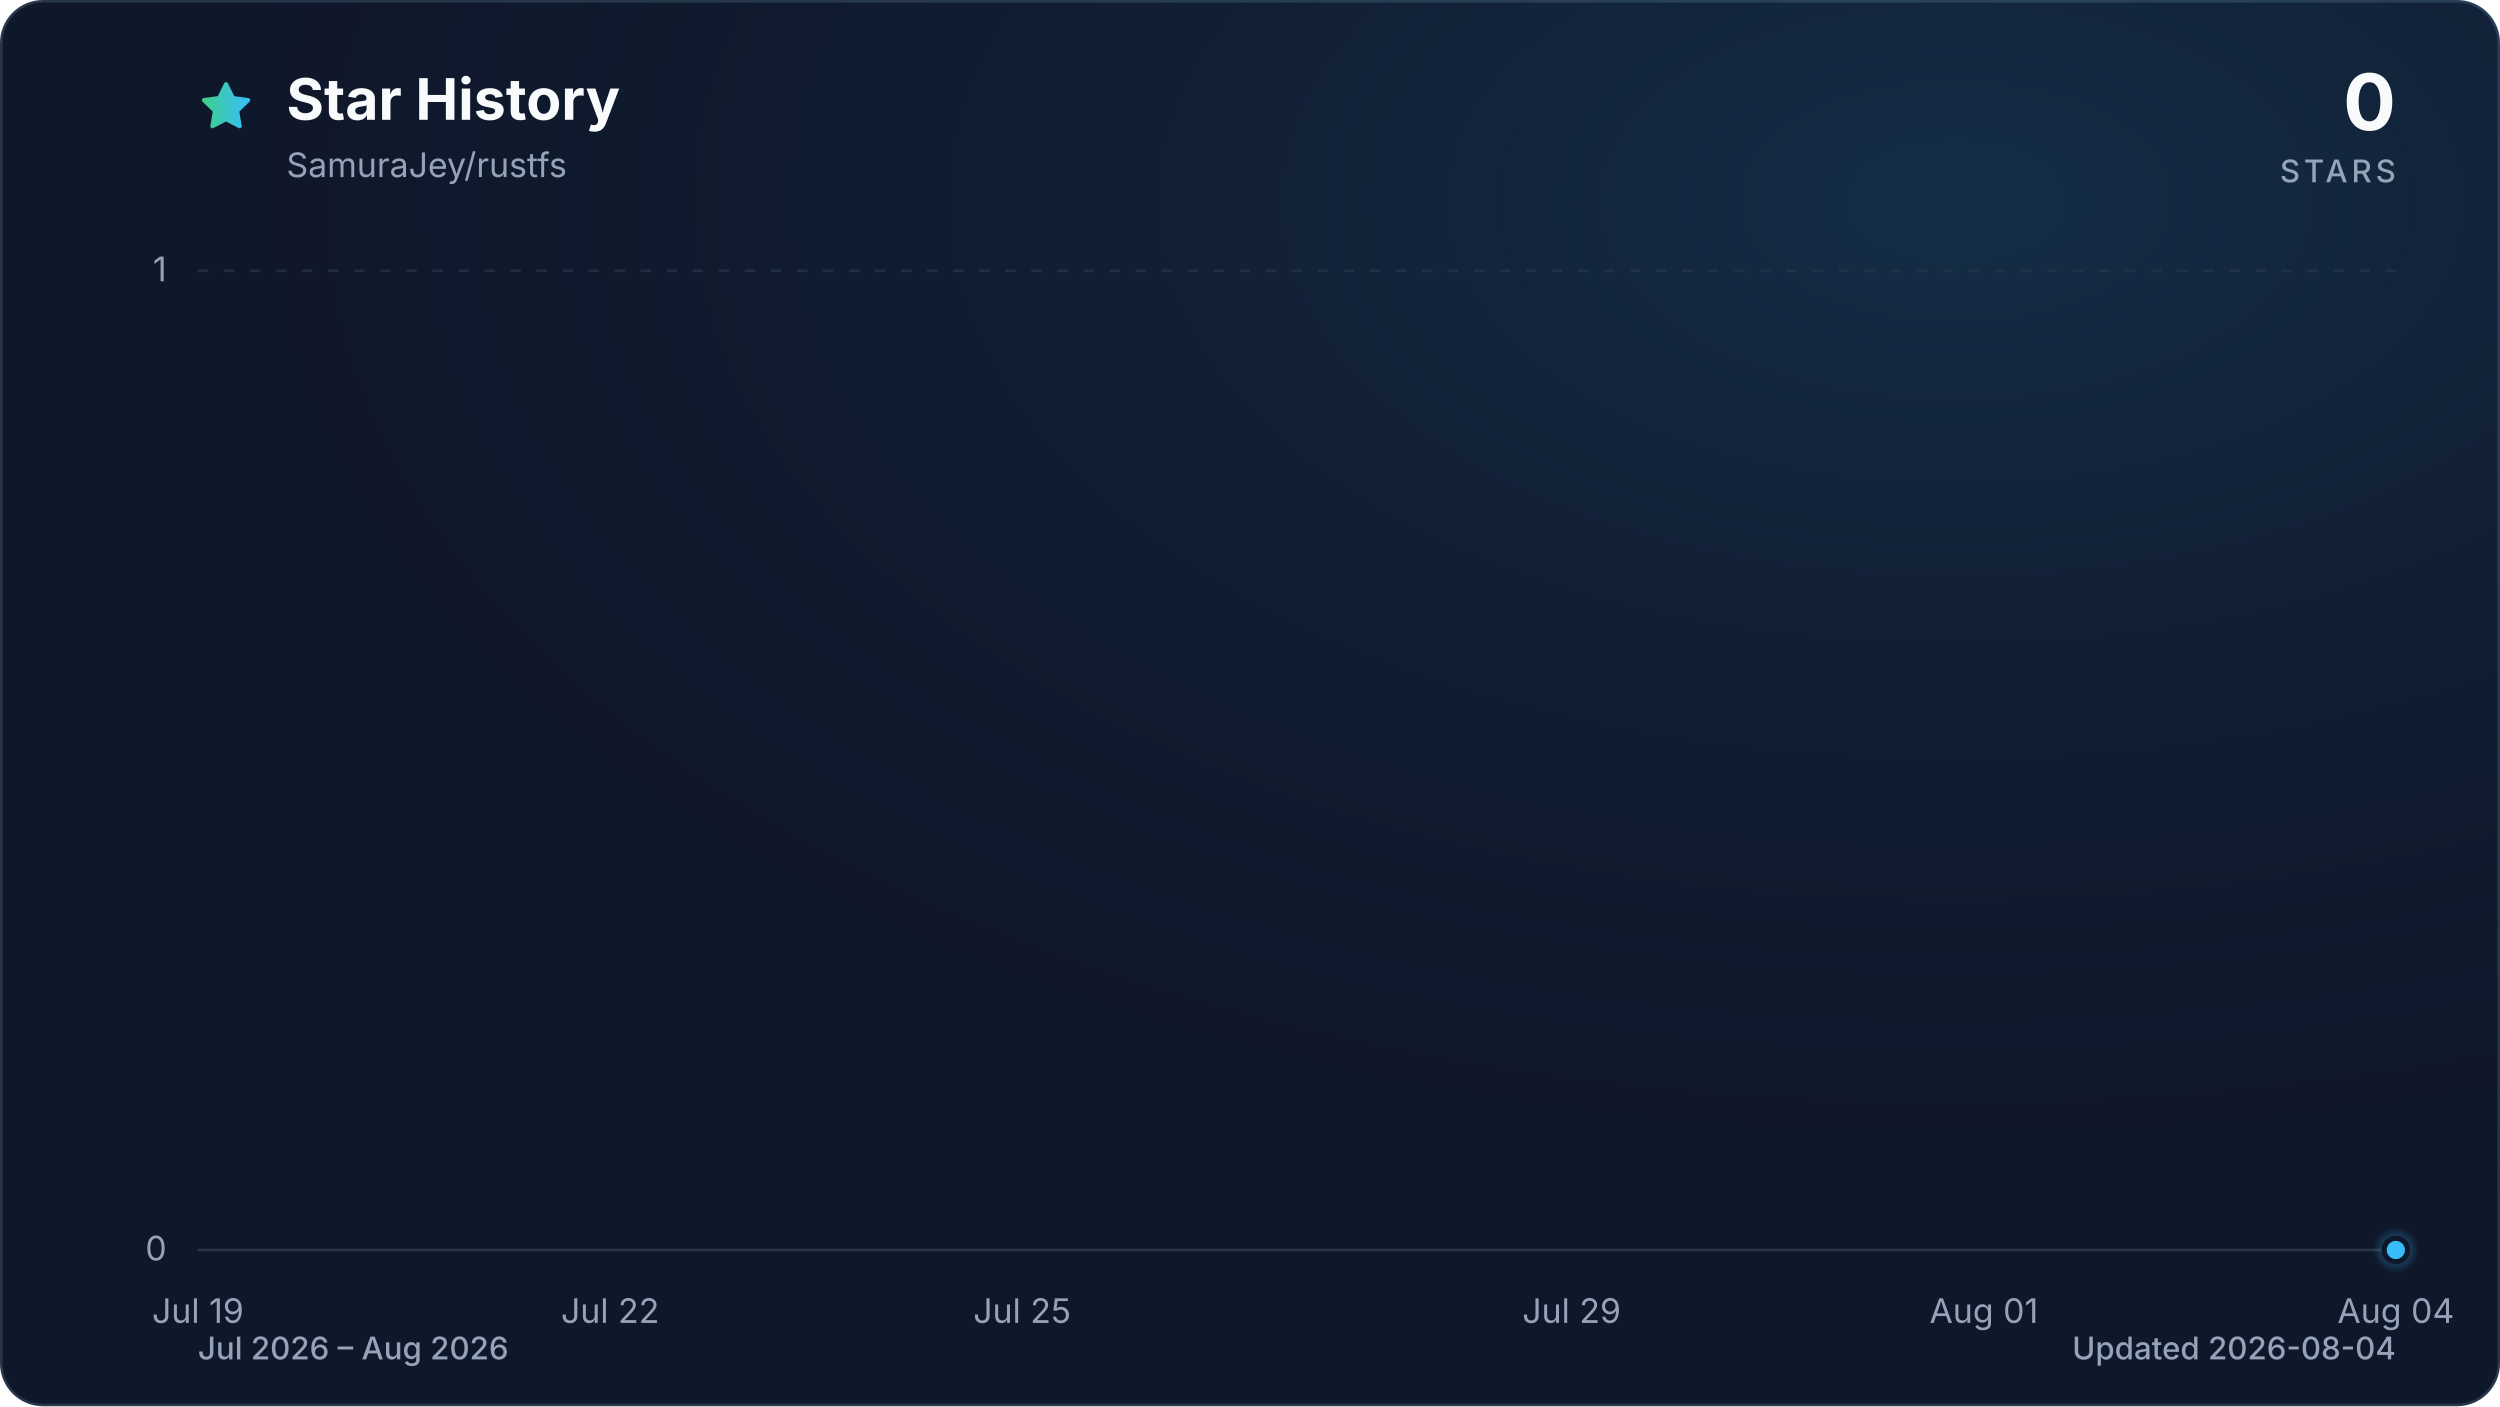
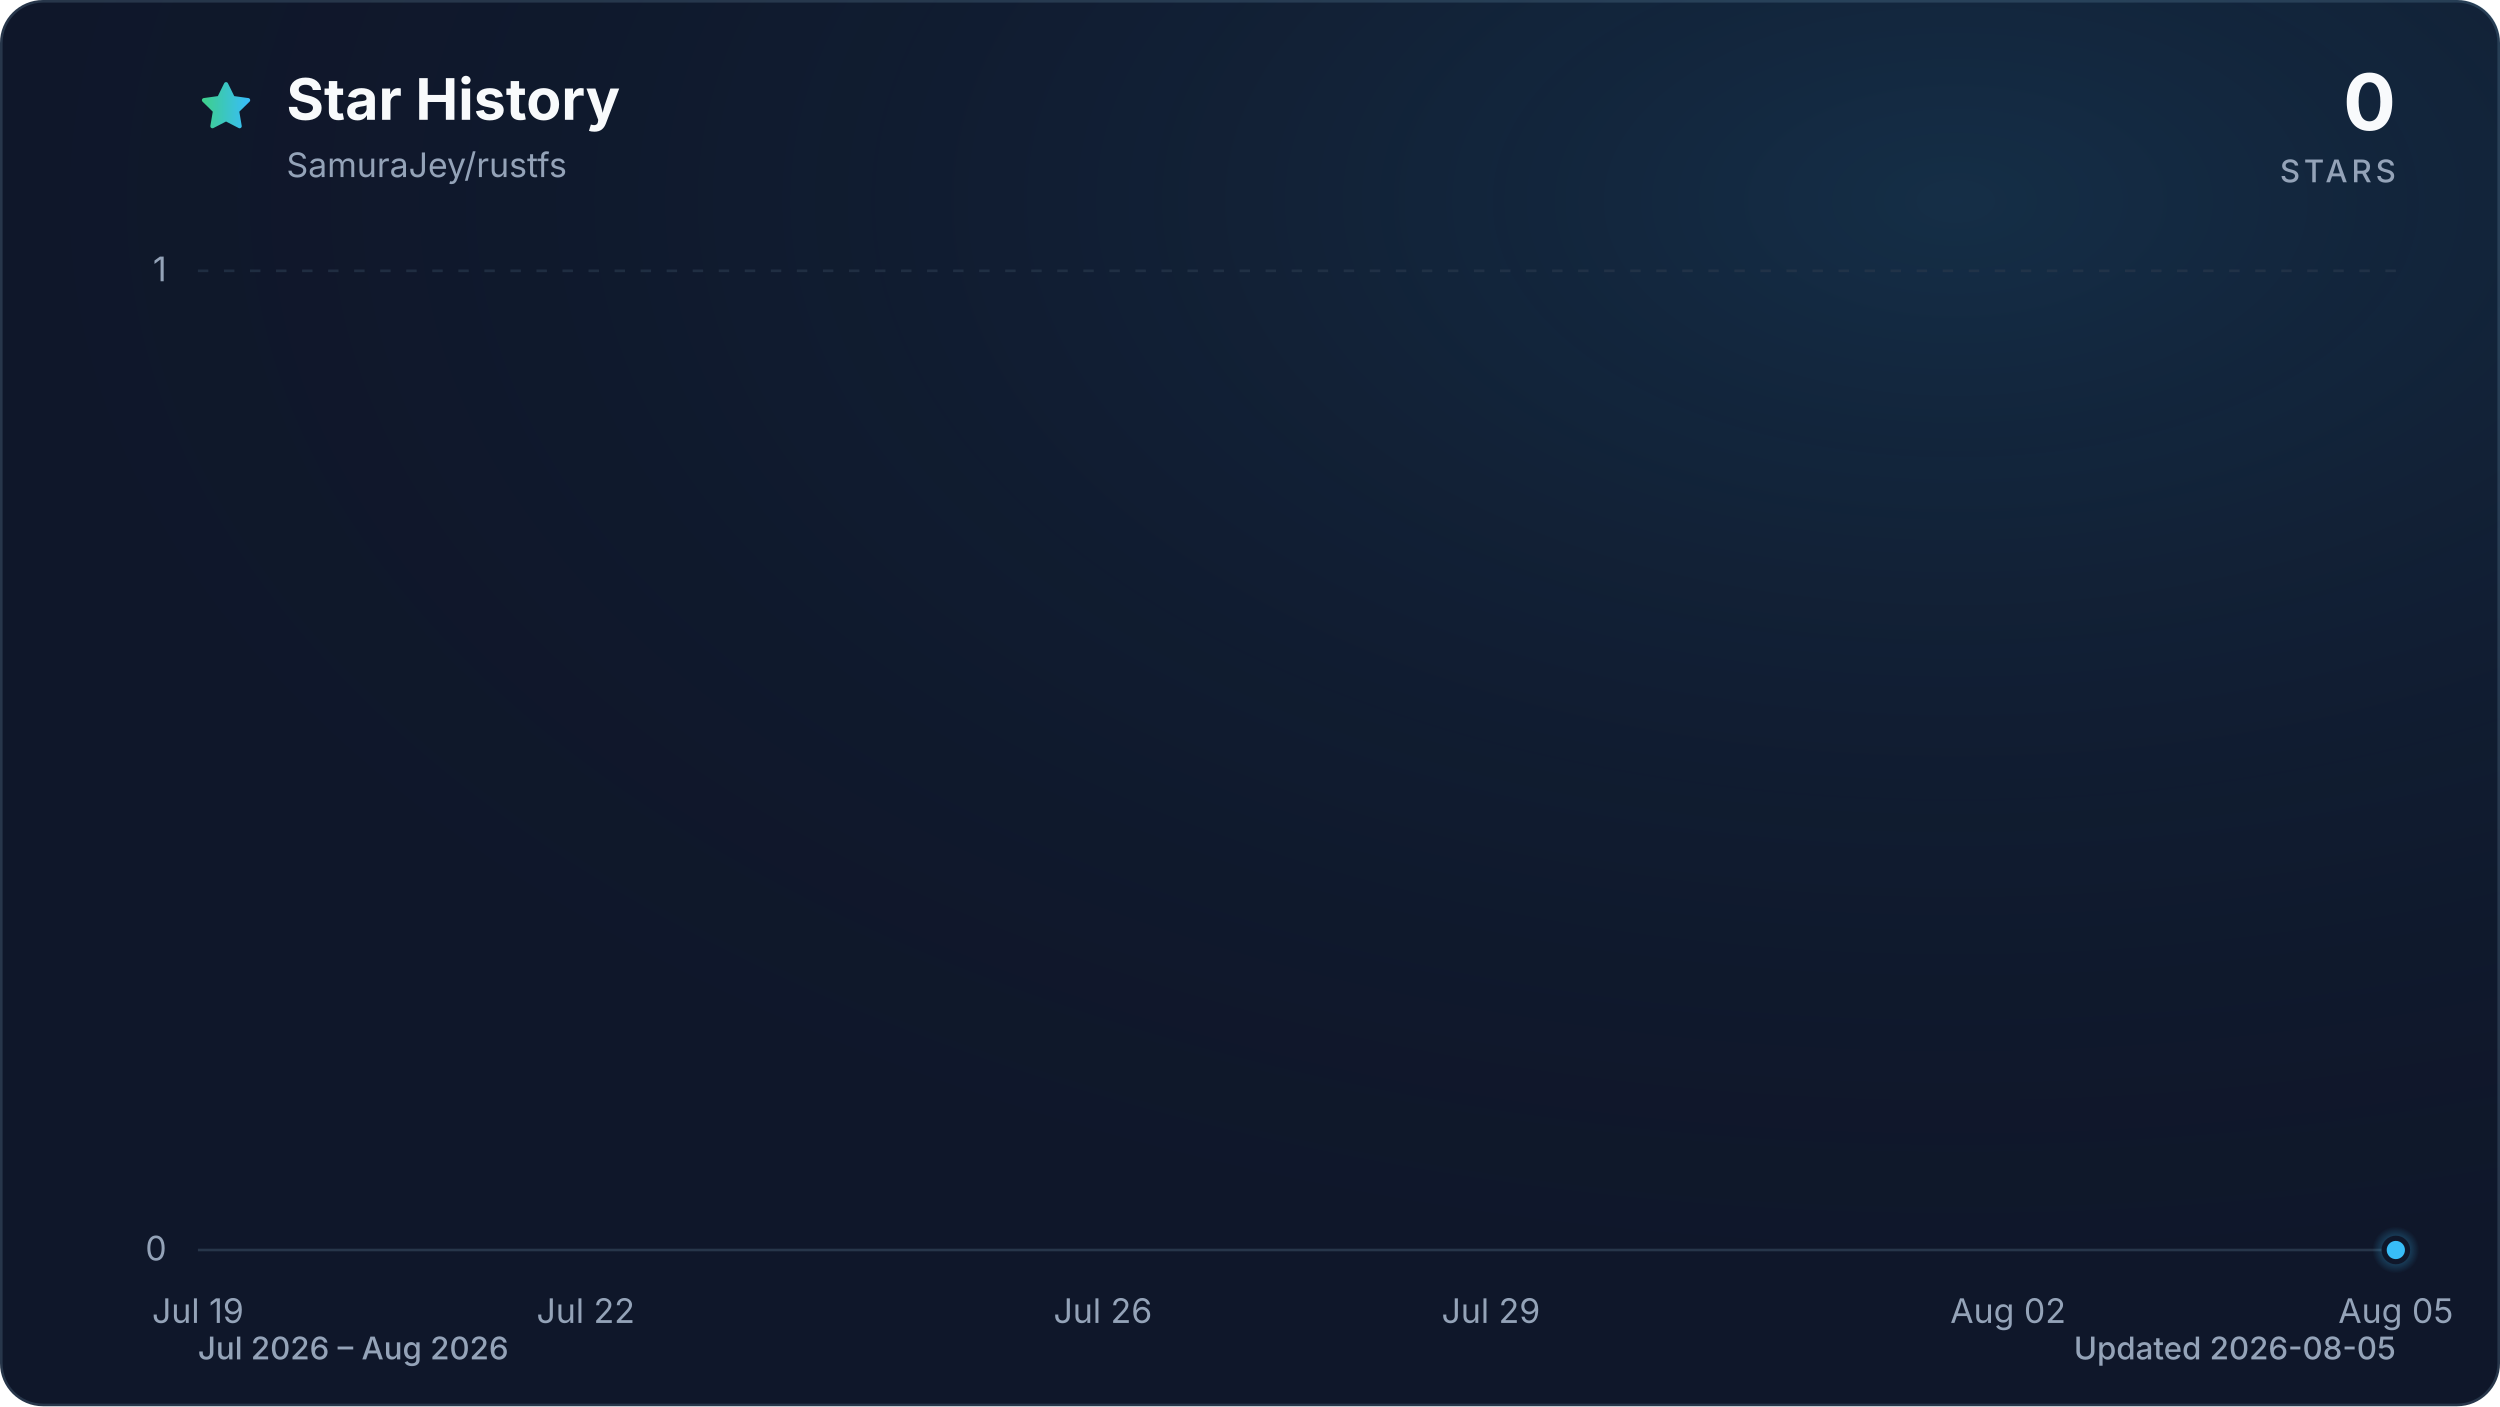
<svg xmlns="http://www.w3.org/2000/svg" viewBox="0 0 960 540" role="img" aria-labelledby="title description" data-style="gradient" data-variant="glow" data-animated="true">
  <defs>
    <linearGradient id="trend" x1="0" y1="0" x2="1" y2="0">
      <stop offset="0%" stop-color="#3ecf8e" />
      <stop offset="100%" stop-color="#38bdf8" />
    </linearGradient>
    <linearGradient id="area" x1="0" y1="0" x2="0" y2="1">
      <stop offset="0%" stop-color="#3ecf8e" stop-opacity="0.30" />
      <stop offset="55%" stop-color="#38bdf8" stop-opacity="0.10" />
      <stop offset="100%" stop-color="#38bdf8" stop-opacity="0.01" />
    </linearGradient>
    <radialGradient id="marker-halo" cx="50%" cy="50%" r="50%">
      <stop offset="0%" stop-color="#38bdf8" stop-opacity="0.55" />
      <stop offset="100%" stop-color="#38bdf8" stop-opacity="0" />
    </radialGradient>
    <radialGradient id="surface-glow" cx="78%" cy="14%" r="80%">
      <stop offset="0%" stop-color="#38bdf8" stop-opacity="0.14" />
      <stop offset="100%" stop-color="#0f172a" stop-opacity="0" />
    </radialGradient>
    <filter id="trend-glow" x="-20%" y="-20%" width="140%" height="140%">
      <feGaussianBlur stdDeviation="7" />
    </filter>
  </defs>
  <style>
.trend-enter{transform-box:fill-box;transform-origin:center;animation:trend-enter 520ms cubic-bezier(0.16,1,0.3,1)}
.marker-enter{transform-box:fill-box;transform-origin:center;animation:marker-enter 320ms cubic-bezier(0.16,1,0.3,1) 200ms both}
.marker-pulse{transform-box:fill-box;transform-origin:center;animation:marker-pulse 2.6s ease-out infinite}
@keyframes trend-enter{from{opacity:.35;transform:translateY(10px)}to{opacity:1;transform:translateY(0)}}
@keyframes marker-enter{from{opacity:0;transform:scale(.4)}to{opacity:1;transform:scale(1)}}
@keyframes marker-pulse{0%{opacity:.5;transform:scale(.7)}70%,100%{opacity:0;transform:scale(2.1)}}
@media (prefers-reduced-motion:reduce){.trend-enter,.marker-enter,.marker-pulse{animation:none!important}}
@media (prefers-reduced-motion:reduce){.marker-pulse{opacity:0}}
</style>
  <rect x="0.5" y="0.5" width="959" height="539" fill="#0f172a" stroke="#27364a" stroke-width="1" rx="16" />
  <rect width="960" height="540" fill="url(#surface-glow)" rx="16" />
  <path d="M12 2.6l2.9 5.9 6.5.9-4.7 4.6 1.1 6.5-5.8-3-5.8 3 1.1-6.5-4.7-4.6 6.5-.9L12 2.6Z" transform="translate(76 30) scale(.9)" fill="url(#trend)" stroke="url(#trend)" stroke-width="1.8" stroke-linejoin="round" aria-hidden="true" />
  <text x="110" y="46" fill="#f8fafc" font-family="ui-sans-serif, system-ui, -apple-system, BlinkMacSystemFont, 'Segoe UI', sans-serif" font-size="22" font-weight="700">Star History</text>
  <text x="110" y="68" fill="#94a3b8" font-family="ui-sans-serif, system-ui, -apple-system, BlinkMacSystemFont, 'Segoe UI', sans-serif" font-size="13">SamuraJey/rustfs</text>
  <text x="920" y="50" fill="#f8fafc" font-family="ui-sans-serif, system-ui, -apple-system, BlinkMacSystemFont, 'Segoe UI', sans-serif" font-size="30" font-weight="700" text-anchor="end">0</text>
  <text x="920" y="70" fill="#94a3b8" font-family="ui-sans-serif, system-ui, -apple-system, BlinkMacSystemFont, 'Segoe UI', sans-serif" font-size="12" font-weight="500" letter-spacing="1.5" text-anchor="end">STARS</text>
  <line x1="76" y1="480.0" x2="920" y2="480.0" stroke="#27364a" stroke-width="1" stroke-dasharray="0" opacity="1" />
  <text x="64" y="484.0" fill="#94a3b8" font-family="ui-sans-serif, system-ui, -apple-system, BlinkMacSystemFont, 'Segoe UI', sans-serif" font-size="13" text-anchor="end">0</text>
  <line x1="76" y1="104.0" x2="920" y2="104.0" stroke="#27364a" stroke-width="1" stroke-dasharray="4 6" opacity="0.7" />
  <text x="64" y="108.0" fill="#94a3b8" font-family="ui-sans-serif, system-ui, -apple-system, BlinkMacSystemFont, 'Segoe UI', sans-serif" font-size="13" text-anchor="end">1</text>
  <text x="76.0" y="508" fill="#94a3b8" font-family="ui-sans-serif, system-ui, -apple-system, BlinkMacSystemFont, 'Segoe UI', sans-serif" font-size="13" text-anchor="middle">Jul 19</text>
-   <text x="234.3" y="508" fill="#94a3b8" font-family="ui-sans-serif, system-ui, -apple-system, BlinkMacSystemFont, 'Segoe UI', sans-serif" font-size="13" text-anchor="middle">Jul 22</text>
-   <text x="392.5" y="508" fill="#94a3b8" font-family="ui-sans-serif, system-ui, -apple-system, BlinkMacSystemFont, 'Segoe UI', sans-serif" font-size="13" text-anchor="middle">Jul 25</text>
-   <text x="603.5" y="508" fill="#94a3b8" font-family="ui-sans-serif, system-ui, -apple-system, BlinkMacSystemFont, 'Segoe UI', sans-serif" font-size="13" text-anchor="middle">Jul 29</text>
-   <text x="761.8" y="508" fill="#94a3b8" font-family="ui-sans-serif, system-ui, -apple-system, BlinkMacSystemFont, 'Segoe UI', sans-serif" font-size="13" text-anchor="middle">Aug 01</text>
-   <text x="920.0" y="508" fill="#94a3b8" font-family="ui-sans-serif, system-ui, -apple-system, BlinkMacSystemFont, 'Segoe UI', sans-serif" font-size="13" text-anchor="middle">Aug 04</text>
+   <text x="224.9" y="508" fill="#94a3b8" font-family="ui-sans-serif, system-ui, -apple-system, BlinkMacSystemFont, 'Segoe UI', sans-serif" font-size="13" text-anchor="middle">Jul 22</text>
+   <text x="423.5" y="508" fill="#94a3b8" font-family="ui-sans-serif, system-ui, -apple-system, BlinkMacSystemFont, 'Segoe UI', sans-serif" font-size="13" text-anchor="middle">Jul 26</text>
+   <text x="572.5" y="508" fill="#94a3b8" font-family="ui-sans-serif, system-ui, -apple-system, BlinkMacSystemFont, 'Segoe UI', sans-serif" font-size="13" text-anchor="middle">Jul 29</text>
+   <text x="771.1" y="508" fill="#94a3b8" font-family="ui-sans-serif, system-ui, -apple-system, BlinkMacSystemFont, 'Segoe UI', sans-serif" font-size="13" text-anchor="middle">Aug 02</text>
+   <text x="920.0" y="508" fill="#94a3b8" font-family="ui-sans-serif, system-ui, -apple-system, BlinkMacSystemFont, 'Segoe UI', sans-serif" font-size="13" text-anchor="middle">Aug 05</text>
  <g class="trend-enter">
-     <path d="M 76.0 480.0 C 93.6 480.0, 111.2 480.0, 128.8 480.0 C 146.3 480.0, 163.9 480.0, 181.5 480.0 C 199.1 480.0, 216.7 480.0, 234.3 480.0 C 251.8 480.0, 269.4 480.0, 287.0 480.0 C 304.6 480.0, 322.2 480.0, 339.8 480.0 C 357.3 480.0, 374.9 480.0, 392.5 480.0 C 410.1 480.0, 427.7 480.0, 445.3 480.0 C 462.8 480.0, 480.4 480.0, 498.0 480.0 C 515.6 480.0, 533.2 480.0, 550.8 480.0 C 568.3 480.0, 585.9 480.0, 603.5 480.0 C 621.1 480.0, 638.7 480.0, 656.3 480.0 C 673.8 480.0, 691.4 480.0, 709.0 480.0 C 726.6 480.0, 744.2 480.0, 761.8 480.0 C 779.3 480.0, 796.9 480.0, 814.5 480.0 C 832.1 480.0, 849.7 480.0, 867.3 480.0 C 884.8 480.0, 902.4 480.0, 920.0 480.0 L 920.0 480.0 L 76.0 480.0 Z" fill="url(#area)" />
-     <path d="M 76.0 480.0 C 93.6 480.0, 111.2 480.0, 128.8 480.0 C 146.3 480.0, 163.9 480.0, 181.5 480.0 C 199.1 480.0, 216.7 480.0, 234.3 480.0 C 251.8 480.0, 269.4 480.0, 287.0 480.0 C 304.6 480.0, 322.2 480.0, 339.8 480.0 C 357.3 480.0, 374.9 480.0, 392.5 480.0 C 410.1 480.0, 427.7 480.0, 445.3 480.0 C 462.8 480.0, 480.4 480.0, 498.0 480.0 C 515.6 480.0, 533.2 480.0, 550.8 480.0 C 568.3 480.0, 585.9 480.0, 603.5 480.0 C 621.1 480.0, 638.7 480.0, 656.3 480.0 C 673.8 480.0, 691.4 480.0, 709.0 480.0 C 726.6 480.0, 744.2 480.0, 761.8 480.0 C 779.3 480.0, 796.9 480.0, 814.5 480.0 C 832.1 480.0, 849.7 480.0, 867.3 480.0 C 884.8 480.0, 902.4 480.0, 920.0 480.0" fill="none" stroke="url(#trend)" stroke-width="12" stroke-linecap="round" stroke-linejoin="round" opacity="0.16" filter="url(#trend-glow)" />
-     <path d="M 76.0 480.0 C 93.6 480.0, 111.2 480.0, 128.8 480.0 C 146.3 480.0, 163.9 480.0, 181.5 480.0 C 199.1 480.0, 216.7 480.0, 234.3 480.0 C 251.8 480.0, 269.4 480.0, 287.0 480.0 C 304.6 480.0, 322.2 480.0, 339.8 480.0 C 357.3 480.0, 374.9 480.0, 392.5 480.0 C 410.1 480.0, 427.7 480.0, 445.3 480.0 C 462.8 480.0, 480.4 480.0, 498.0 480.0 C 515.6 480.0, 533.2 480.0, 550.8 480.0 C 568.3 480.0, 585.9 480.0, 603.5 480.0 C 621.1 480.0, 638.7 480.0, 656.3 480.0 C 673.8 480.0, 691.4 480.0, 709.0 480.0 C 726.6 480.0, 744.2 480.0, 761.8 480.0 C 779.3 480.0, 796.9 480.0, 814.5 480.0 C 832.1 480.0, 849.7 480.0, 867.3 480.0 C 884.8 480.0, 902.4 480.0, 920.0 480.0" fill="none" stroke="url(#trend)" stroke-width="3" stroke-linecap="round" stroke-linejoin="round" />
+     <path d="M 76.0 480.0 C 92.5 480.0, 109.1 480.0, 125.6 480.0 C 142.2 480.0, 158.7 480.0, 175.3 480.0 C 191.8 480.0, 208.4 480.0, 224.9 480.0 C 241.5 480.0, 258.0 480.0, 274.6 480.0 C 291.1 480.0, 307.7 480.0, 324.2 480.0 C 340.8 480.0, 357.3 480.0, 373.9 480.0 C 390.4 480.0, 407.0 480.0, 423.5 480.0 C 440.1 480.0, 456.6 480.0, 473.2 480.0 C 489.7 480.0, 506.3 480.0, 522.8 480.0 C 539.4 480.0, 555.9 480.0, 572.5 480.0 C 589.0 480.0, 605.6 480.0, 622.1 480.0 C 638.7 480.0, 655.2 480.0, 671.8 480.0 C 688.3 480.0, 704.9 480.0, 721.4 480.0 C 738.0 480.0, 754.5 480.0, 771.1 480.0 C 787.6 480.0, 804.2 480.0, 820.7 480.0 C 837.3 480.0, 853.8 480.0, 870.4 480.0 C 886.9 480.0, 903.5 480.0, 920.0 480.0 L 920.0 480.0 L 76.0 480.0 Z" fill="url(#area)" />
+     <path d="M 76.0 480.0 C 92.5 480.0, 109.1 480.0, 125.6 480.0 C 142.2 480.0, 158.7 480.0, 175.3 480.0 C 191.8 480.0, 208.4 480.0, 224.9 480.0 C 241.5 480.0, 258.0 480.0, 274.6 480.0 C 291.1 480.0, 307.7 480.0, 324.2 480.0 C 340.8 480.0, 357.3 480.0, 373.9 480.0 C 390.4 480.0, 407.0 480.0, 423.5 480.0 C 440.1 480.0, 456.6 480.0, 473.2 480.0 C 489.7 480.0, 506.3 480.0, 522.8 480.0 C 539.4 480.0, 555.9 480.0, 572.5 480.0 C 589.0 480.0, 605.6 480.0, 622.1 480.0 C 638.7 480.0, 655.2 480.0, 671.8 480.0 C 688.3 480.0, 704.9 480.0, 721.4 480.0 C 738.0 480.0, 754.5 480.0, 771.1 480.0 C 787.6 480.0, 804.2 480.0, 820.7 480.0 C 837.3 480.0, 853.8 480.0, 870.4 480.0 C 886.9 480.0, 903.5 480.0, 920.0 480.0" fill="none" stroke="url(#trend)" stroke-width="12" stroke-linecap="round" stroke-linejoin="round" opacity="0.16" filter="url(#trend-glow)" />
+     <path d="M 76.0 480.0 C 92.5 480.0, 109.1 480.0, 125.6 480.0 C 142.2 480.0, 158.7 480.0, 175.3 480.0 C 191.8 480.0, 208.4 480.0, 224.9 480.0 C 241.5 480.0, 258.0 480.0, 274.6 480.0 C 291.1 480.0, 307.7 480.0, 324.2 480.0 C 340.8 480.0, 357.3 480.0, 373.9 480.0 C 390.4 480.0, 407.0 480.0, 423.5 480.0 C 440.1 480.0, 456.6 480.0, 473.2 480.0 C 489.7 480.0, 506.3 480.0, 522.8 480.0 C 539.4 480.0, 555.9 480.0, 572.5 480.0 C 589.0 480.0, 605.6 480.0, 622.1 480.0 C 638.7 480.0, 655.2 480.0, 671.8 480.0 C 688.3 480.0, 704.9 480.0, 721.4 480.0 C 738.0 480.0, 754.5 480.0, 771.1 480.0 C 787.6 480.0, 804.2 480.0, 820.7 480.0 C 837.3 480.0, 853.8 480.0, 870.4 480.0 C 886.9 480.0, 903.5 480.0, 920.0 480.0" fill="none" stroke="url(#trend)" stroke-width="3" stroke-linecap="round" stroke-linejoin="round" />
  </g>
  <g class="marker-enter">
    <circle class="marker-pulse" cx="920.0" cy="480.0" r="9" fill="url(#marker-halo)" />
    <circle cx="920.0" cy="480.0" r="4.5" fill="#38bdf8" stroke="#0f172a" stroke-width="2" />
  </g>
  <text x="76" y="522" fill="#94a3b8" font-family="ui-sans-serif, system-ui, -apple-system, BlinkMacSystemFont, 'Segoe UI', sans-serif" font-size="12" font-weight="500">Jul 2026 – Aug 2026</text>
-   <text x="920" y="522" fill="#94a3b8" font-family="ui-sans-serif, system-ui, -apple-system, BlinkMacSystemFont, 'Segoe UI', sans-serif" font-size="12" font-weight="500" text-anchor="end">Updated 2026-08-04</text>
+   <text x="920" y="522" fill="#94a3b8" font-family="ui-sans-serif, system-ui, -apple-system, BlinkMacSystemFont, 'Segoe UI', sans-serif" font-size="12" font-weight="500" text-anchor="end">Updated 2026-08-05</text>
</svg>
